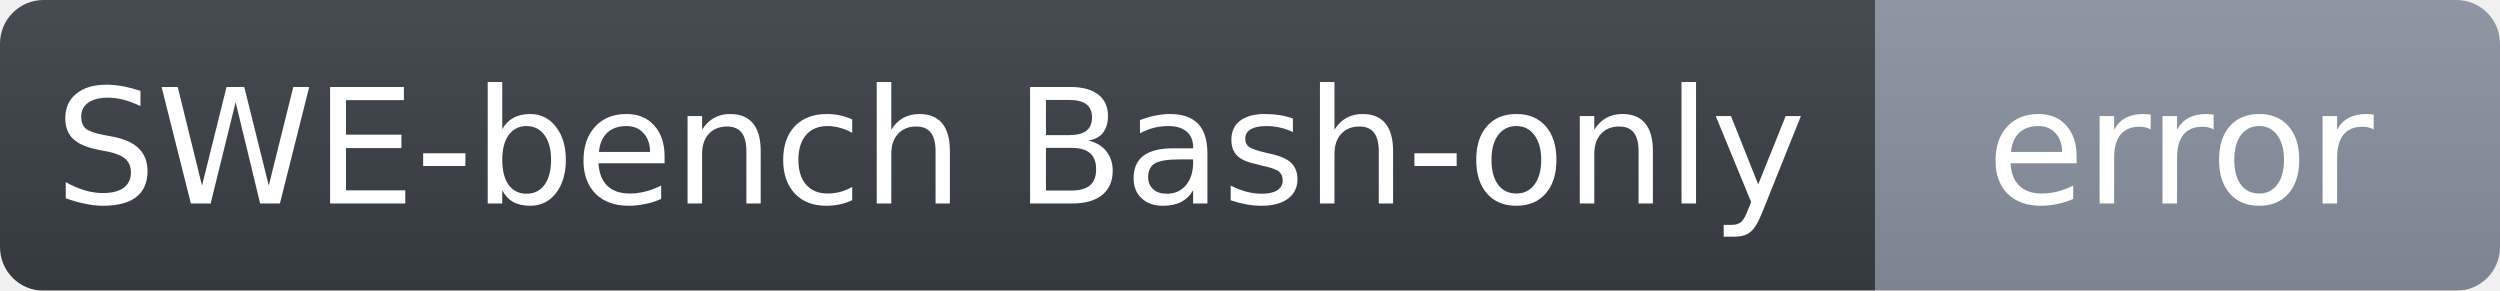
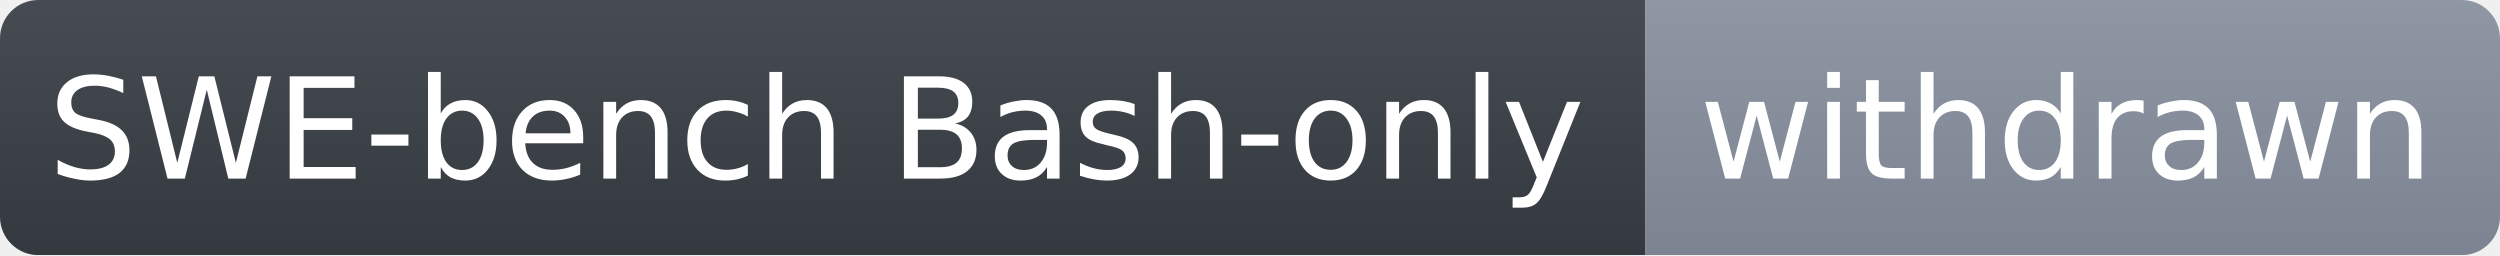
- <svg xmlns="http://www.w3.org/2000/svg" width="172" height="20" role="img" aria-label="SWE-bench Bash-only: error">
+ <svg xmlns="http://www.w3.org/2000/svg" width="196" height="20" role="img" aria-label="SWE-bench Bash-only: withdrawn">
  <linearGradient id="g" x2="0" y2="100%">
    <stop offset="0" stop-color="#bbb" stop-opacity=".1" />
    <stop offset="1" stop-opacity=".1" />
  </linearGradient>
  <mask id="m">
-     <rect width="172" height="20" rx="3" fill="#fff" />
+     <rect width="196" height="20" rx="3" fill="#fff" />
  </mask>
  <g mask="url(#m)">
    <rect width="129" height="20" fill="#3a3f47" />
-     <rect x="129" width="43" height="20" fill="#8a93a1" />
-     <rect width="172" height="20" fill="url(#g)" />
+     <rect x="129" width="67" height="20" fill="#8a93a1" />
+     <rect width="196" height="20" fill="url(#g)" />
  </g>
  <g fill="#fff" text-anchor="middle" font-family="Verdana,DejaVu Sans,Geneva,sans-serif" font-size="11">
    <text x="64" y="14">SWE-bench Bash-only</text>
-     <text x="150" y="14">error</text>
+     <text x="162" y="14">withdrawn</text>
  </g>
</svg>
